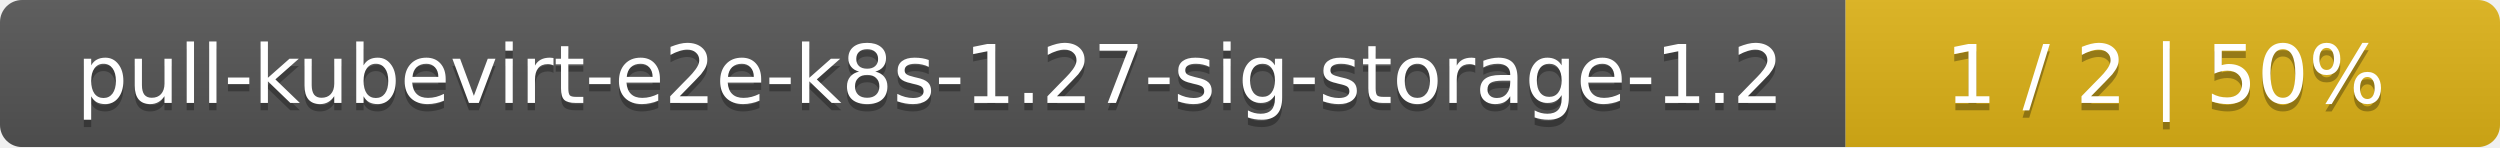
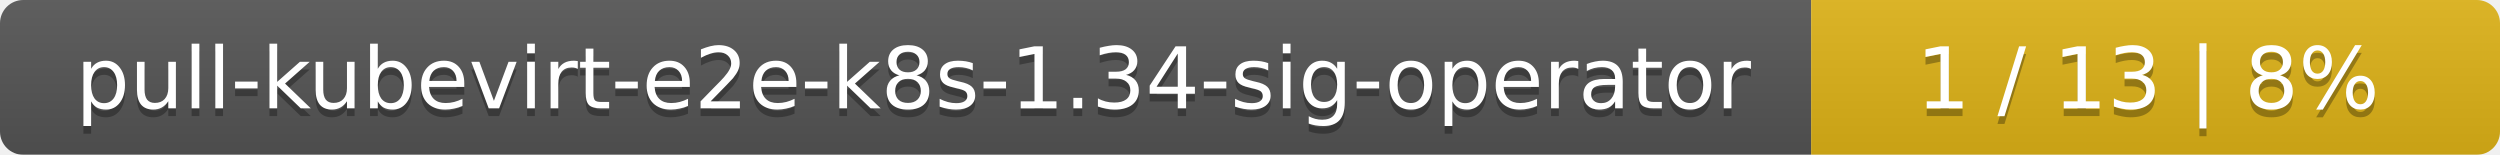
- <svg xmlns="http://www.w3.org/2000/svg" width="340" height="20">
+ <svg xmlns="http://www.w3.org/2000/svg" width="323" height="20">
  <linearGradient id="smooth" x2="0" y2="100%">
    <stop offset="0" stop-color="#bbb" stop-opacity=".1" />
    <stop offset="1" stop-opacity=".1" />
  </linearGradient>
  <mask id="round">
-     <rect width="340" height="20" rx="3" fill="#fff" />
+     <rect width="323" height="20" rx="3" fill="#fff" />
  </mask>
  <g mask="url(#round)">
-     <rect width="251" height="20" fill="#555" />
-     <rect x="251" width="89" height="20" fill="#dfb317" />
-     <rect width="340" height="20" fill="url(#smooth)" />
+     <rect width="234" height="20" fill="#555" />
+     <rect x="234" width="89" height="20" fill="#dfb317" />
+     <rect width="323" height="20" fill="url(#smooth)" />
  </g>
  <g fill="#fff" text-anchor="middle" font-family="DejaVu Sans,Verdana,Geneva,sans-serif" font-size="11">
-     <text x="126.5" y="15" fill="#010101" fill-opacity=".3">pull-kubevirt-e2e-k8s-1.27-sig-storage-1.2</text>
-     <text x="126.5" y="14">pull-kubevirt-e2e-k8s-1.27-sig-storage-1.2</text>
-     <text x="294.5" y="15" fill="#010101" fill-opacity=".3">1 / 2    |    50%</text>
-     <text x="294.5" y="14">1 / 2    |    50%</text>
+     <text x="118" y="15" fill="#010101" fill-opacity=".3">pull-kubevirt-e2e-k8s-1.34-sig-operator</text>
+     <text x="118" y="14">pull-kubevirt-e2e-k8s-1.34-sig-operator</text>
+     <text x="277.5" y="15" fill="#010101" fill-opacity=".3">1 / 13    |    8%</text>
+     <text x="277.5" y="14">1 / 13    |    8%</text>
  </g>
</svg>
